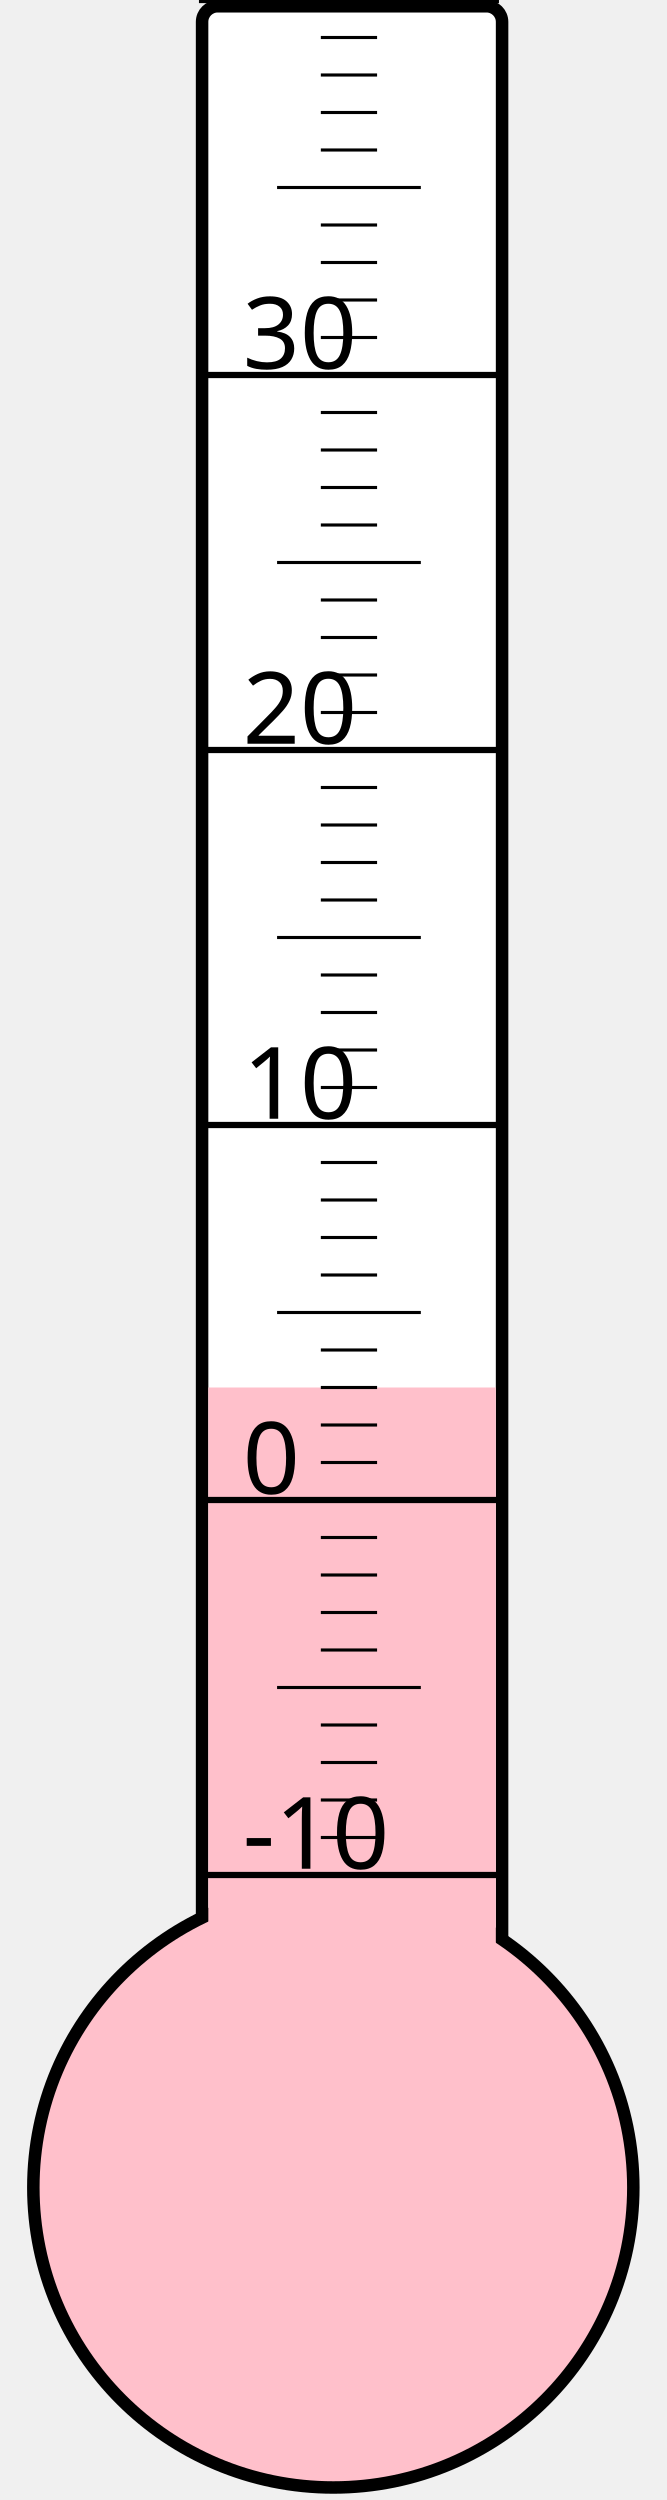
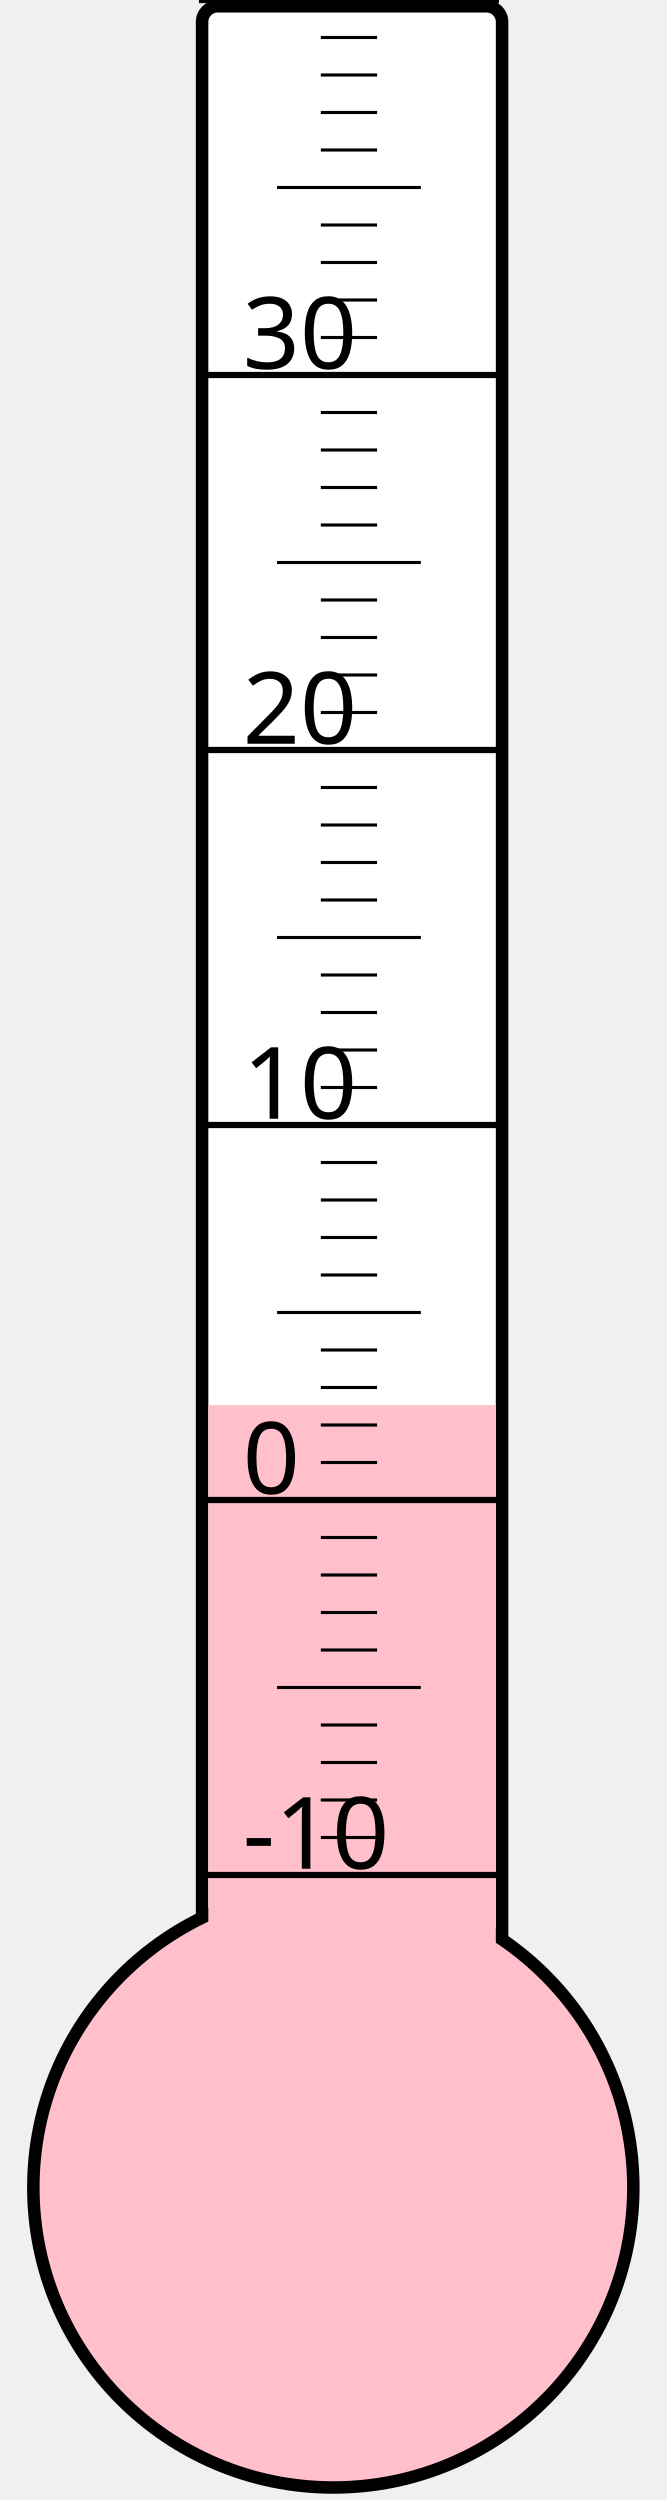
<svg xmlns="http://www.w3.org/2000/svg" width="40px" height="150px" viewBox="0 0 200 800">
  <rect width="200" height="800" x="0" y="0" style="fill: #ffffeb; fill-opacity: 0;" />
  <rect width="96" height="680" x="58" y="2" rx="5" ry="5" style="fill: white; fill-opacity: 1; stroke: black; stroke-width: 4;" />
  <circle cx="100" cy="700" r="96" style="fill: pink; stroke: black; stroke-width: 4;" />
-   <rect width="92" height="256.0" x="60" y="444.0" style="fill: pink; fill-opacity: 1; stroke-width: 0;" />
+   <rect width="92" height="250.375" x="60" y="449.625" style="fill: pink; fill-opacity: 1; stroke-width: 0;" />
  <text x="71" y="598" style="font-family: sans-serif; font-size: 24pt;">-10</text>
  <text x="71" y="478" style="font-family: sans-serif; font-size: 24pt;">0</text>
  <text x="71" y="358" style="font-family: sans-serif; font-size: 24pt;">10</text>
  <text x="71" y="238" style="font-family: sans-serif; font-size: 24pt;">20</text>
  <text x="71" y="118" style="font-family: sans-serif; font-size: 24pt;">30</text>
  <g style="stroke: black;">
    <line x1="57" y1="600" x2="153" y2="600" style="stroke-width: 2;" />
    <line x1="96" y1="588" x2="114" y2="588" style="stroke-width: 1;" />
    <line x1="96" y1="576" x2="114" y2="576" style="stroke-width: 1;" />
    <line x1="96" y1="564" x2="114" y2="564" style="stroke-width: 1;" />
    <line x1="96" y1="552" x2="114" y2="552" style="stroke-width: 1;" />
    <line x1="82" y1="540" x2="128" y2="540" style="stroke-width: 1;" />
    <line x1="96" y1="528" x2="114" y2="528" style="stroke-width: 1;" />
    <line x1="96" y1="516" x2="114" y2="516" style="stroke-width: 1;" />
    <line x1="96" y1="504" x2="114" y2="504" style="stroke-width: 1;" />
    <line x1="96" y1="492" x2="114" y2="492" style="stroke-width: 1;" />
    <line x1="57" y1="480" x2="153" y2="480" style="stroke-width: 2;" />
    <line x1="96" y1="468" x2="114" y2="468" style="stroke-width: 1;" />
    <line x1="96" y1="456" x2="114" y2="456" style="stroke-width: 1;" />
    <line x1="96" y1="444" x2="114" y2="444" style="stroke-width: 1;" />
    <line x1="96" y1="432" x2="114" y2="432" style="stroke-width: 1;" />
    <line x1="82" y1="420" x2="128" y2="420" style="stroke-width: 1;" />
    <line x1="96" y1="408" x2="114" y2="408" style="stroke-width: 1;" />
    <line x1="96" y1="396" x2="114" y2="396" style="stroke-width: 1;" />
    <line x1="96" y1="384" x2="114" y2="384" style="stroke-width: 1;" />
    <line x1="96" y1="372" x2="114" y2="372" style="stroke-width: 1;" />
    <line x1="57" y1="360" x2="153" y2="360" style="stroke-width: 2;" />
    <line x1="96" y1="348" x2="114" y2="348" style="stroke-width: 1;" />
    <line x1="96" y1="336" x2="114" y2="336" style="stroke-width: 1;" />
    <line x1="96" y1="324" x2="114" y2="324" style="stroke-width: 1;" />
    <line x1="96" y1="312" x2="114" y2="312" style="stroke-width: 1;" />
    <line x1="82" y1="300" x2="128" y2="300" style="stroke-width: 1;" />
    <line x1="96" y1="288" x2="114" y2="288" style="stroke-width: 1;" />
    <line x1="96" y1="276" x2="114" y2="276" style="stroke-width: 1;" />
    <line x1="96" y1="264" x2="114" y2="264" style="stroke-width: 1;" />
    <line x1="96" y1="252" x2="114" y2="252" style="stroke-width: 1;" />
    <line x1="57" y1="240" x2="153" y2="240" style="stroke-width: 2;" />
    <line x1="96" y1="228" x2="114" y2="228" style="stroke-width: 1;" />
    <line x1="96" y1="216" x2="114" y2="216" style="stroke-width: 1;" />
    <line x1="96" y1="204" x2="114" y2="204" style="stroke-width: 1;" />
    <line x1="96" y1="192" x2="114" y2="192" style="stroke-width: 1;" />
    <line x1="82" y1="180" x2="128" y2="180" style="stroke-width: 1;" />
    <line x1="96" y1="168" x2="114" y2="168" style="stroke-width: 1;" />
    <line x1="96" y1="156" x2="114" y2="156" style="stroke-width: 1;" />
    <line x1="96" y1="144" x2="114" y2="144" style="stroke-width: 1;" />
    <line x1="96" y1="132" x2="114" y2="132" style="stroke-width: 1;" />
    <line x1="57" y1="120" x2="153" y2="120" style="stroke-width: 2;" />
    <line x1="96" y1="108" x2="114" y2="108" style="stroke-width: 1;" />
    <line x1="96" y1="96" x2="114" y2="96" style="stroke-width: 1;" />
    <line x1="96" y1="84" x2="114" y2="84" style="stroke-width: 1;" />
    <line x1="96" y1="72" x2="114" y2="72" style="stroke-width: 1;" />
    <line x1="82" y1="60" x2="128" y2="60" style="stroke-width: 1;" />
    <line x1="96" y1="48" x2="114" y2="48" style="stroke-width: 1;" />
    <line x1="96" y1="36" x2="114" y2="36" style="stroke-width: 1;" />
    <line x1="96" y1="24" x2="114" y2="24" style="stroke-width: 1;" />
    <line x1="96" y1="12" x2="114" y2="12" style="stroke-width: 1;" />
    <line x1="57" y1="0" x2="153" y2="0" style="stroke-width: 2;" />
  </g>
</svg>
